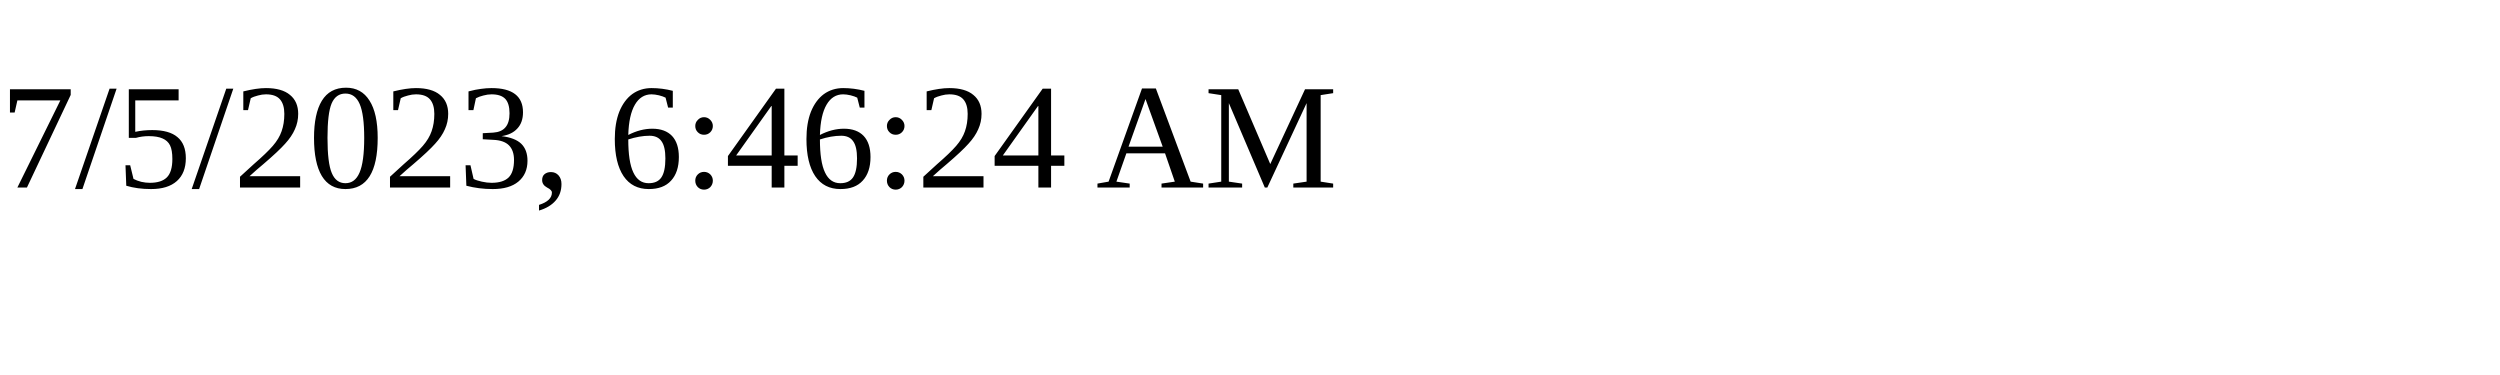
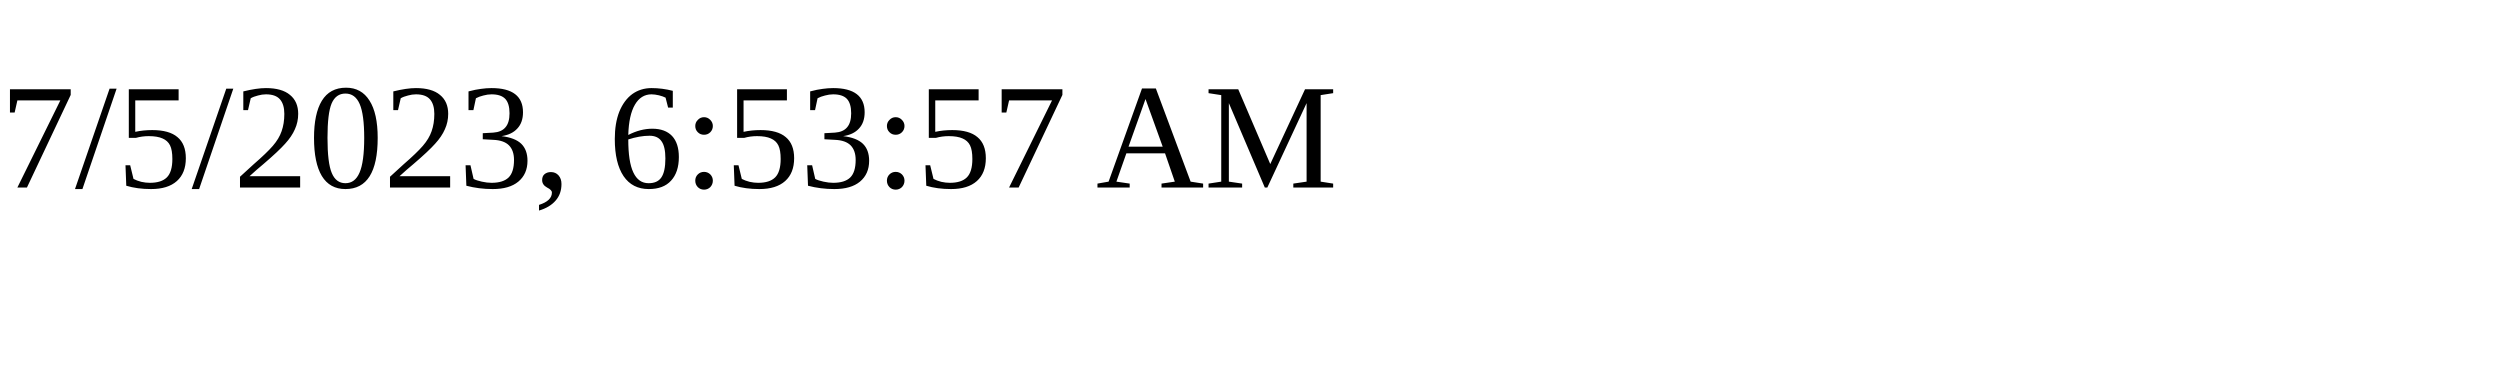
<svg xmlns="http://www.w3.org/2000/svg" height="30" width="200">
-   <text x="0" y="15">7/5/2023, 6:46:24 AM</text>
+   <text x="0" y="15">7/5/2023, 6:53:57 AM</text>
</svg>
